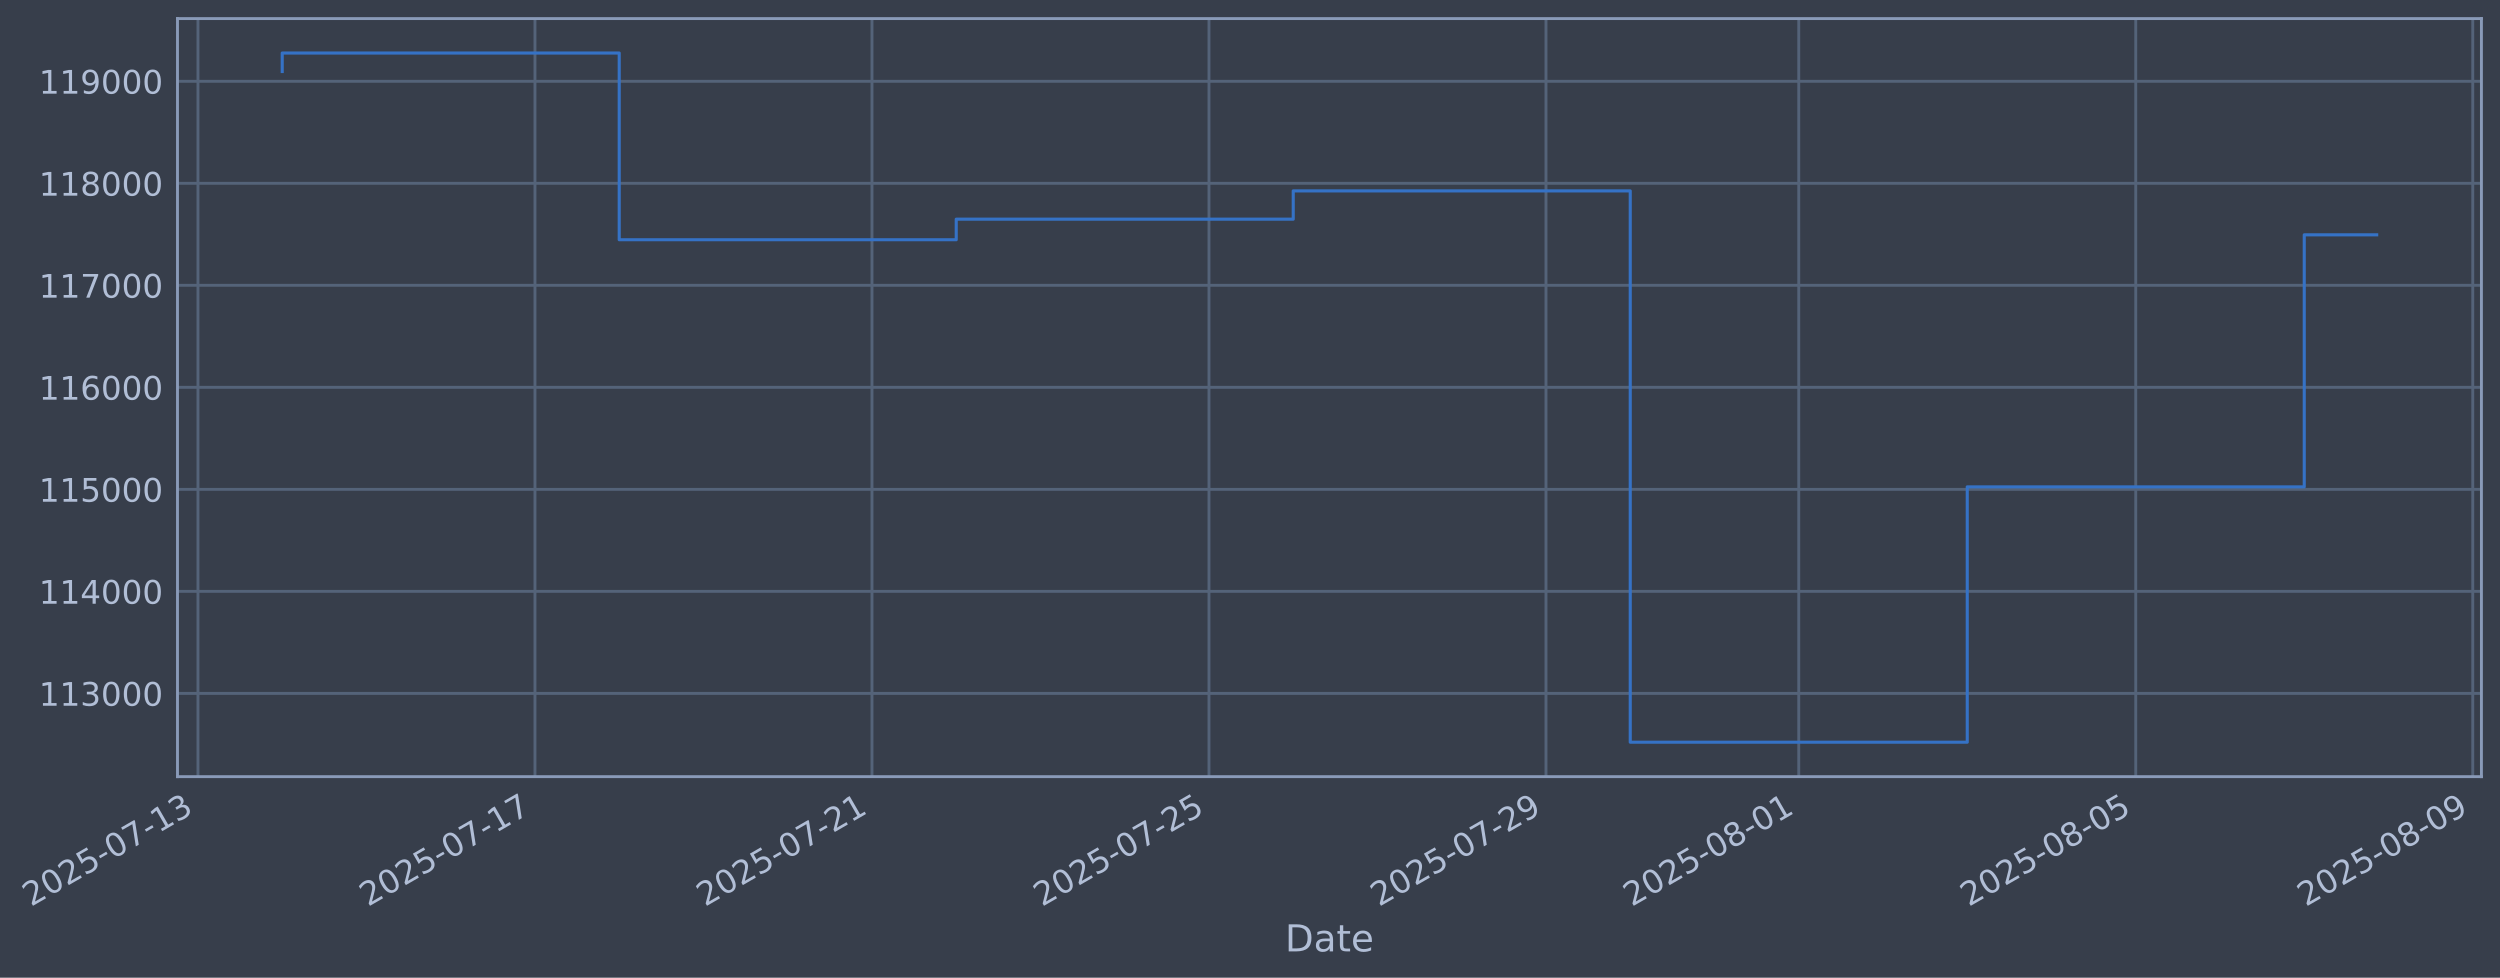
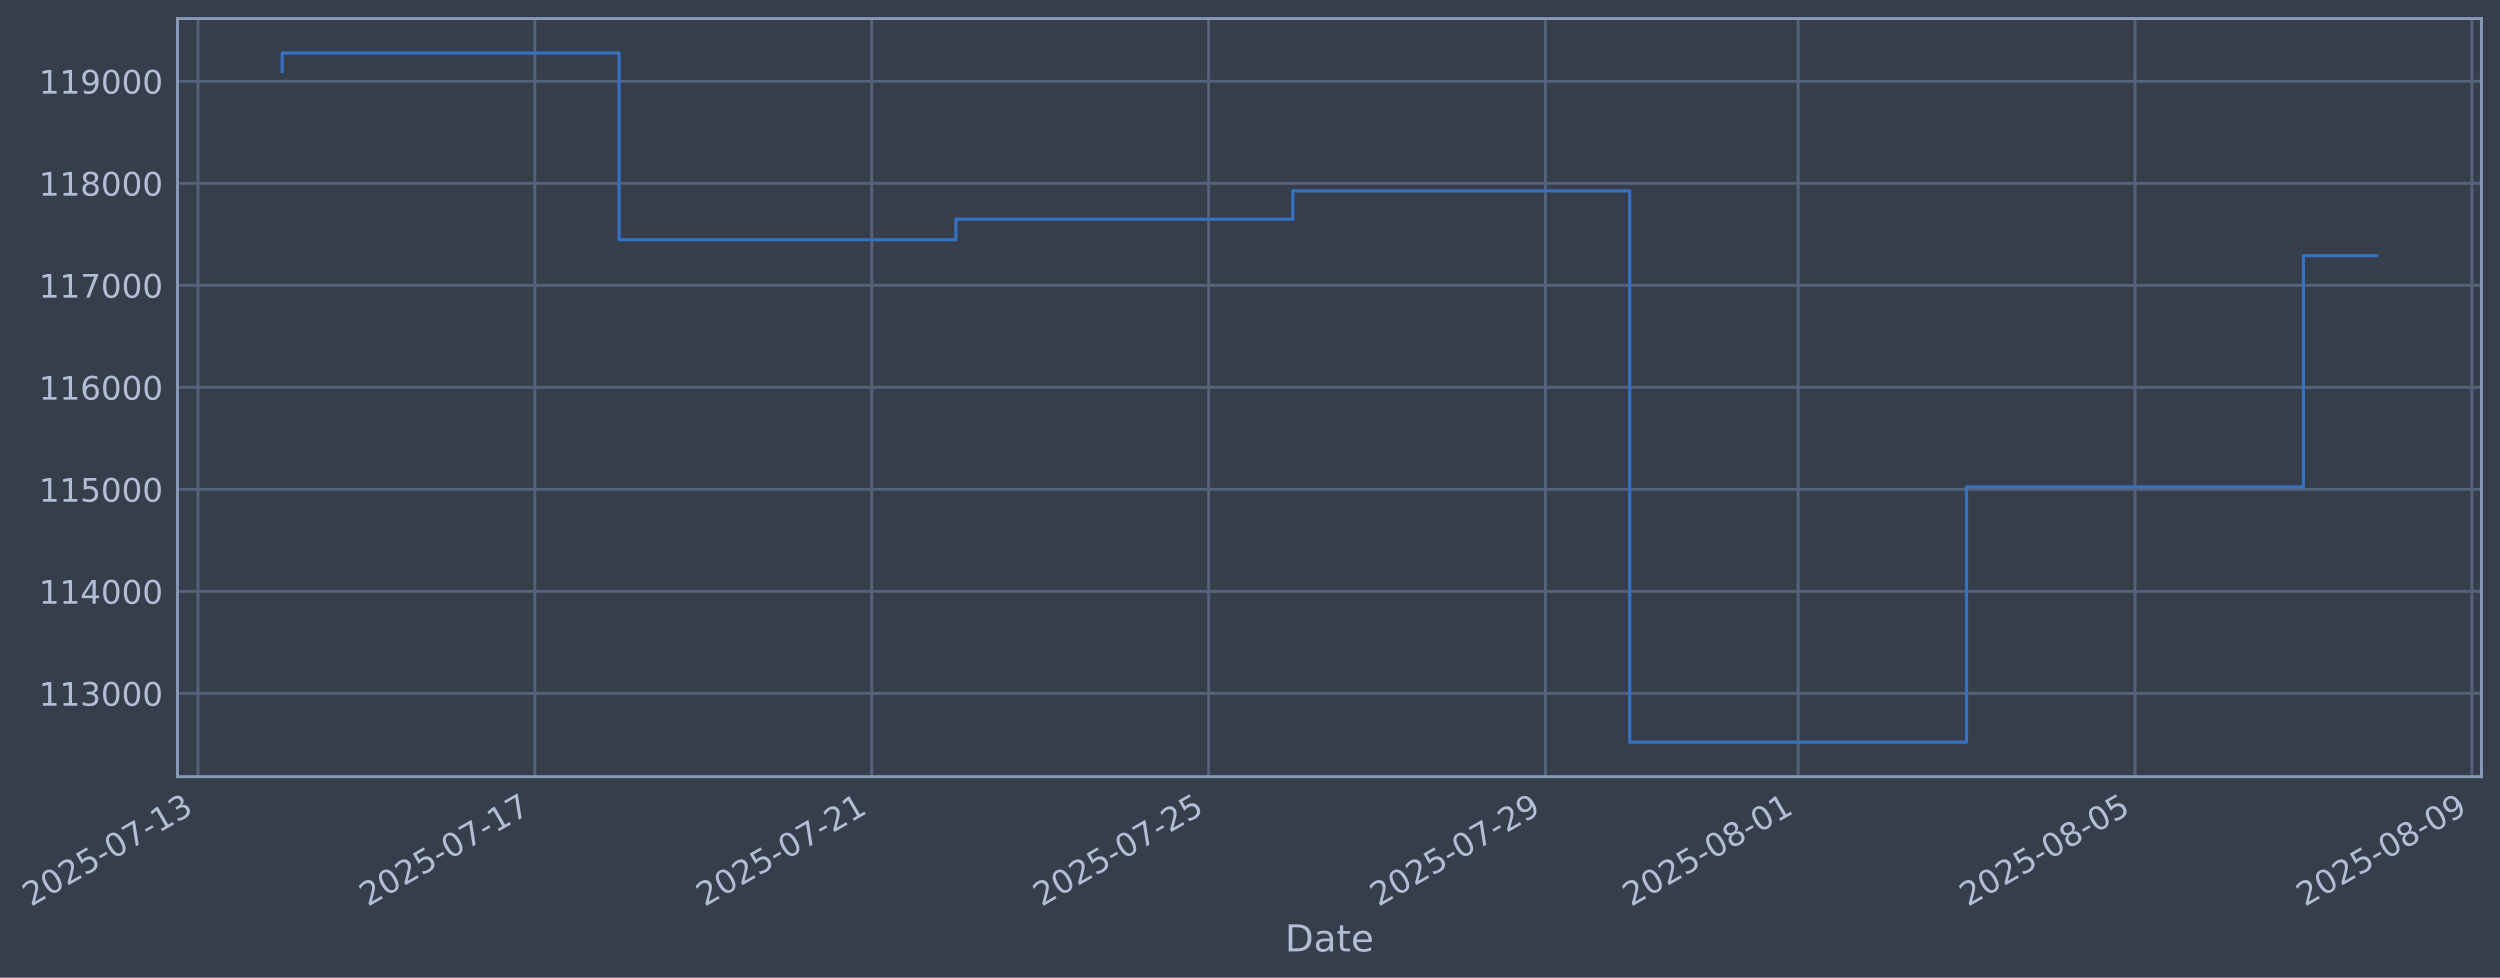
- <svg xmlns="http://www.w3.org/2000/svg" xmlns:xlink="http://www.w3.org/1999/xlink" width="968.779pt" height="378.87pt" viewBox="0 0 968.779 378.87" version="1.1">
+ <svg xmlns="http://www.w3.org/2000/svg" xmlns:xlink="http://www.w3.org/1999/xlink" width="968.766pt" height="378.87pt" viewBox="0 0 968.766 378.87" version="1.1">
  <defs>
    <style type="text/css">*{stroke-linejoin: round; stroke-linecap: butt}</style>
  </defs>
  <g id="figure_1">
    <g id="patch_1">
-       <path d="M 0 378.87  L 968.779 378.87  L 968.779 0  L 0 0  z " style="fill: #373e4b" />
+       <path d="M 0 378.87  L 968.766 378.87  L 968.766 0  L 0 0  z " style="fill: #373e4b" />
    </g>
    <g id="axes_1">
      <g id="patch_2">
-         <path d="M 68.779 300.96  L 961.579 300.96  L 961.579 7.2  L 68.779 7.2  z " style="fill: #373e4b" />
+         <path d="M 68.766 300.96  L 961.566 300.96  L 961.566 7.2  L 68.766 7.2  z " style="fill: #373e4b" />
      </g>
      <g id="matplotlib.axis_1">
        <g id="xtick_1">
          <g id="line2d_1">
-             <path d="M 76.713 300.96  L 76.713 7.2  " clip-path="url(#pf768aec126)" style="fill: none; stroke: #546379; stroke-width: 1.12; stroke-linecap: square" />
+             <path d="M 76.713 300.96  L 76.713 7.2  " clip-path="url(#p5d759296ef)" style="fill: none; stroke: #546379; stroke-width: 1.12; stroke-linecap: square" />
          </g>
          <g id="line2d_2" />
          <g id="text_1">
            <g style="fill: #b1bed6" transform="translate(11.98702 351.4642) rotate(-30) scale(0.126 -0.126)">
              <defs>
                <path id="DejaVuSans-32" d="M 1228 531  L 3431 531  L 3431 0  L 469 0  L 469 531  Q 828 903 1448 1529  Q 2069 2156 2228 2338  Q 2531 2678 2651 2914  Q 2772 3150 2772 3378  Q 2772 3750 2511 3984  Q 2250 4219 1831 4219  Q 1534 4219 1204 4116  Q 875 4013 500 3803  L 500 4441  Q 881 4594 1212 4672  Q 1544 4750 1819 4750  Q 2544 4750 2975 4387  Q 3406 4025 3406 3419  Q 3406 3131 3298 2873  Q 3191 2616 2906 2266  Q 2828 2175 2409 1742  Q 1991 1309 1228 531  z " transform="scale(0.015625)" />
                <path id="DejaVuSans-30" d="M 2034 4250  Q 1547 4250 1301 3770  Q 1056 3291 1056 2328  Q 1056 1369 1301 889  Q 1547 409 2034 409  Q 2525 409 2770 889  Q 3016 1369 3016 2328  Q 3016 3291 2770 3770  Q 2525 4250 2034 4250  z M 2034 4750  Q 2819 4750 3233 4129  Q 3647 3509 3647 2328  Q 3647 1150 3233 529  Q 2819 -91 2034 -91  Q 1250 -91 836 529  Q 422 1150 422 2328  Q 422 3509 836 4129  Q 1250 4750 2034 4750  z " transform="scale(0.015625)" />
                <path id="DejaVuSans-35" d="M 691 4666  L 3169 4666  L 3169 4134  L 1269 4134  L 1269 2991  Q 1406 3038 1543 3061  Q 1681 3084 1819 3084  Q 2600 3084 3056 2656  Q 3513 2228 3513 1497  Q 3513 744 3044 326  Q 2575 -91 1722 -91  Q 1428 -91 1123 -41  Q 819 9 494 109  L 494 744  Q 775 591 1075 516  Q 1375 441 1709 441  Q 2250 441 2565 725  Q 2881 1009 2881 1497  Q 2881 1984 2565 2268  Q 2250 2553 1709 2553  Q 1456 2553 1204 2497  Q 953 2441 691 2322  L 691 4666  z " transform="scale(0.015625)" />
                <path id="DejaVuSans-2d" d="M 313 2009  L 1997 2009  L 1997 1497  L 313 1497  L 313 2009  z " transform="scale(0.015625)" />
                <path id="DejaVuSans-37" d="M 525 4666  L 3525 4666  L 3525 4397  L 1831 0  L 1172 0  L 2766 4134  L 525 4134  L 525 4666  z " transform="scale(0.015625)" />
                <path id="DejaVuSans-31" d="M 794 531  L 1825 531  L 1825 4091  L 703 3866  L 703 4441  L 1819 4666  L 2450 4666  L 2450 531  L 3481 531  L 3481 0  L 794 0  L 794 531  z " transform="scale(0.015625)" />
                <path id="DejaVuSans-33" d="M 2597 2516  Q 3050 2419 3304 2112  Q 3559 1806 3559 1356  Q 3559 666 3084 287  Q 2609 -91 1734 -91  Q 1441 -91 1130 -33  Q 819 25 488 141  L 488 750  Q 750 597 1062 519  Q 1375 441 1716 441  Q 2309 441 2620 675  Q 2931 909 2931 1356  Q 2931 1769 2642 2001  Q 2353 2234 1838 2234  L 1294 2234  L 1294 2753  L 1863 2753  Q 2328 2753 2575 2939  Q 2822 3125 2822 3475  Q 2822 3834 2567 4026  Q 2313 4219 1838 4219  Q 1578 4219 1281 4162  Q 984 4106 628 3988  L 628 4550  Q 988 4650 1302 4700  Q 1616 4750 1894 4750  Q 2613 4750 3031 4423  Q 3450 4097 3450 3541  Q 3450 3153 3228 2886  Q 3006 2619 2597 2516  z " transform="scale(0.015625)" />
              </defs>
              <use xlink:href="#DejaVuSans-32" />
              <use xlink:href="#DejaVuSans-30" transform="translate(63.62305 0)" />
              <use xlink:href="#DejaVuSans-32" transform="translate(127.2461 0)" />
              <use xlink:href="#DejaVuSans-35" transform="translate(190.8691 0)" />
              <use xlink:href="#DejaVuSans-2d" transform="translate(254.4922 0)" />
              <use xlink:href="#DejaVuSans-30" transform="translate(290.5762 0)" />
              <use xlink:href="#DejaVuSans-37" transform="translate(354.1992 0)" />
              <use xlink:href="#DejaVuSans-2d" transform="translate(417.8223 0)" />
              <use xlink:href="#DejaVuSans-31" transform="translate(453.9062 0)" />
              <use xlink:href="#DejaVuSans-33" transform="translate(517.5293 0)" />
            </g>
          </g>
        </g>
        <g id="xtick_2">
          <g id="line2d_3">
-             <path d="M 207.306 300.96  L 207.306 7.2  " clip-path="url(#pf768aec126)" style="fill: none; stroke: #546379; stroke-width: 1.12; stroke-linecap: square" />
+             <path d="M 207.253 300.96  L 207.253 7.2  " clip-path="url(#p5d759296ef)" style="fill: none; stroke: #546379; stroke-width: 1.12; stroke-linecap: square" />
          </g>
          <g id="line2d_4" />
          <g id="text_2">
-             <g style="fill: #b1bed6" transform="translate(142.581 351.4642) rotate(-30) scale(0.126 -0.126)">
+             <g style="fill: #b1bed6" transform="translate(142.5275 351.4642) rotate(-30) scale(0.126 -0.126)">
              <use xlink:href="#DejaVuSans-32" />
              <use xlink:href="#DejaVuSans-30" transform="translate(63.62305 0)" />
              <use xlink:href="#DejaVuSans-32" transform="translate(127.2461 0)" />
              <use xlink:href="#DejaVuSans-35" transform="translate(190.8691 0)" />
              <use xlink:href="#DejaVuSans-2d" transform="translate(254.4922 0)" />
              <use xlink:href="#DejaVuSans-30" transform="translate(290.5762 0)" />
              <use xlink:href="#DejaVuSans-37" transform="translate(354.1992 0)" />
              <use xlink:href="#DejaVuSans-2d" transform="translate(417.8223 0)" />
              <use xlink:href="#DejaVuSans-31" transform="translate(453.9062 0)" />
              <use xlink:href="#DejaVuSans-37" transform="translate(517.5293 0)" />
            </g>
          </g>
        </g>
        <g id="xtick_3">
          <g id="line2d_5">
-             <path d="M 337.9 300.96  L 337.9 7.2  " clip-path="url(#pf768aec126)" style="fill: none; stroke: #546379; stroke-width: 1.12; stroke-linecap: square" />
+             <path d="M 337.794 300.96  L 337.794 7.2  " clip-path="url(#p5d759296ef)" style="fill: none; stroke: #546379; stroke-width: 1.12; stroke-linecap: square" />
          </g>
          <g id="line2d_6" />
          <g id="text_3">
-             <g style="fill: #b1bed6" transform="translate(273.175 351.4642) rotate(-30) scale(0.126 -0.126)">
+             <g style="fill: #b1bed6" transform="translate(273.0681 351.4642) rotate(-30) scale(0.126 -0.126)">
              <use xlink:href="#DejaVuSans-32" />
              <use xlink:href="#DejaVuSans-30" transform="translate(63.62305 0)" />
              <use xlink:href="#DejaVuSans-32" transform="translate(127.2461 0)" />
              <use xlink:href="#DejaVuSans-35" transform="translate(190.8691 0)" />
              <use xlink:href="#DejaVuSans-2d" transform="translate(254.4922 0)" />
              <use xlink:href="#DejaVuSans-30" transform="translate(290.5762 0)" />
              <use xlink:href="#DejaVuSans-37" transform="translate(354.1992 0)" />
              <use xlink:href="#DejaVuSans-2d" transform="translate(417.8223 0)" />
              <use xlink:href="#DejaVuSans-32" transform="translate(453.9062 0)" />
              <use xlink:href="#DejaVuSans-31" transform="translate(517.5293 0)" />
            </g>
          </g>
        </g>
        <g id="xtick_4">
          <g id="line2d_7">
-             <path d="M 468.494 300.96  L 468.494 7.2  " clip-path="url(#pf768aec126)" style="fill: none; stroke: #546379; stroke-width: 1.12; stroke-linecap: square" />
+             <path d="M 468.334 300.96  L 468.334 7.2  " clip-path="url(#p5d759296ef)" style="fill: none; stroke: #546379; stroke-width: 1.12; stroke-linecap: square" />
          </g>
          <g id="line2d_8" />
          <g id="text_4">
-             <g style="fill: #b1bed6" transform="translate(403.7689 351.4642) rotate(-30) scale(0.126 -0.126)">
+             <g style="fill: #b1bed6" transform="translate(403.6086 351.4642) rotate(-30) scale(0.126 -0.126)">
              <use xlink:href="#DejaVuSans-32" />
              <use xlink:href="#DejaVuSans-30" transform="translate(63.62305 0)" />
              <use xlink:href="#DejaVuSans-32" transform="translate(127.2461 0)" />
              <use xlink:href="#DejaVuSans-35" transform="translate(190.8691 0)" />
              <use xlink:href="#DejaVuSans-2d" transform="translate(254.4922 0)" />
              <use xlink:href="#DejaVuSans-30" transform="translate(290.5762 0)" />
              <use xlink:href="#DejaVuSans-37" transform="translate(354.1992 0)" />
              <use xlink:href="#DejaVuSans-2d" transform="translate(417.8223 0)" />
              <use xlink:href="#DejaVuSans-32" transform="translate(453.9062 0)" />
              <use xlink:href="#DejaVuSans-35" transform="translate(517.5293 0)" />
            </g>
          </g>
        </g>
        <g id="xtick_5">
          <g id="line2d_9">
-             <path d="M 599.088 300.96  L 599.088 7.2  " clip-path="url(#pf768aec126)" style="fill: none; stroke: #546379; stroke-width: 1.12; stroke-linecap: square" />
+             <path d="M 598.875 300.96  L 598.875 7.2  " clip-path="url(#p5d759296ef)" style="fill: none; stroke: #546379; stroke-width: 1.12; stroke-linecap: square" />
          </g>
          <g id="line2d_10" />
          <g id="text_5">
-             <g style="fill: #b1bed6" transform="translate(534.3629 351.4642) rotate(-30) scale(0.126 -0.126)">
+             <g style="fill: #b1bed6" transform="translate(534.1491 351.4642) rotate(-30) scale(0.126 -0.126)">
              <defs>
                <path id="DejaVuSans-39" d="M 703 97  L 703 672  Q 941 559 1184 500  Q 1428 441 1663 441  Q 2288 441 2617 861  Q 2947 1281 2994 2138  Q 2813 1869 2534 1725  Q 2256 1581 1919 1581  Q 1219 1581 811 2004  Q 403 2428 403 3163  Q 403 3881 828 4315  Q 1253 4750 1959 4750  Q 2769 4750 3195 4129  Q 3622 3509 3622 2328  Q 3622 1225 3098 567  Q 2575 -91 1691 -91  Q 1453 -91 1209 -44  Q 966 3 703 97  z M 1959 2075  Q 2384 2075 2632 2365  Q 2881 2656 2881 3163  Q 2881 3666 2632 3958  Q 2384 4250 1959 4250  Q 1534 4250 1286 3958  Q 1038 3666 1038 3163  Q 1038 2656 1286 2365  Q 1534 2075 1959 2075  z " transform="scale(0.015625)" />
              </defs>
              <use xlink:href="#DejaVuSans-32" />
              <use xlink:href="#DejaVuSans-30" transform="translate(63.62305 0)" />
              <use xlink:href="#DejaVuSans-32" transform="translate(127.2461 0)" />
              <use xlink:href="#DejaVuSans-35" transform="translate(190.8691 0)" />
              <use xlink:href="#DejaVuSans-2d" transform="translate(254.4922 0)" />
              <use xlink:href="#DejaVuSans-30" transform="translate(290.5762 0)" />
              <use xlink:href="#DejaVuSans-37" transform="translate(354.1992 0)" />
              <use xlink:href="#DejaVuSans-2d" transform="translate(417.8223 0)" />
              <use xlink:href="#DejaVuSans-32" transform="translate(453.9062 0)" />
              <use xlink:href="#DejaVuSans-39" transform="translate(517.5293 0)" />
            </g>
          </g>
        </g>
        <g id="xtick_6">
          <g id="line2d_11">
-             <path d="M 697.034 300.96  L 697.034 7.2  " clip-path="url(#pf768aec126)" style="fill: none; stroke: #546379; stroke-width: 1.12; stroke-linecap: square" />
+             <path d="M 696.78 300.96  L 696.78 7.2  " clip-path="url(#p5d759296ef)" style="fill: none; stroke: #546379; stroke-width: 1.12; stroke-linecap: square" />
          </g>
          <g id="line2d_12" />
          <g id="text_6">
-             <g style="fill: #b1bed6" transform="translate(632.3084 351.4642) rotate(-30) scale(0.126 -0.126)">
+             <g style="fill: #b1bed6" transform="translate(632.0545 351.4642) rotate(-30) scale(0.126 -0.126)">
              <defs>
                <path id="DejaVuSans-38" d="M 2034 2216  Q 1584 2216 1326 1975  Q 1069 1734 1069 1313  Q 1069 891 1326 650  Q 1584 409 2034 409  Q 2484 409 2743 651  Q 3003 894 3003 1313  Q 3003 1734 2745 1975  Q 2488 2216 2034 2216  z M 1403 2484  Q 997 2584 770 2862  Q 544 3141 544 3541  Q 544 4100 942 4425  Q 1341 4750 2034 4750  Q 2731 4750 3128 4425  Q 3525 4100 3525 3541  Q 3525 3141 3298 2862  Q 3072 2584 2669 2484  Q 3125 2378 3379 2068  Q 3634 1759 3634 1313  Q 3634 634 3220 271  Q 2806 -91 2034 -91  Q 1263 -91 848 271  Q 434 634 434 1313  Q 434 1759 690 2068  Q 947 2378 1403 2484  z M 1172 3481  Q 1172 3119 1398 2916  Q 1625 2713 2034 2713  Q 2441 2713 2670 2916  Q 2900 3119 2900 3481  Q 2900 3844 2670 4047  Q 2441 4250 2034 4250  Q 1625 4250 1398 4047  Q 1172 3844 1172 3481  z " transform="scale(0.015625)" />
              </defs>
              <use xlink:href="#DejaVuSans-32" />
              <use xlink:href="#DejaVuSans-30" transform="translate(63.62305 0)" />
              <use xlink:href="#DejaVuSans-32" transform="translate(127.2461 0)" />
              <use xlink:href="#DejaVuSans-35" transform="translate(190.8691 0)" />
              <use xlink:href="#DejaVuSans-2d" transform="translate(254.4922 0)" />
              <use xlink:href="#DejaVuSans-30" transform="translate(290.5762 0)" />
              <use xlink:href="#DejaVuSans-38" transform="translate(354.1992 0)" />
              <use xlink:href="#DejaVuSans-2d" transform="translate(417.8223 0)" />
              <use xlink:href="#DejaVuSans-30" transform="translate(453.9062 0)" />
              <use xlink:href="#DejaVuSans-31" transform="translate(517.5293 0)" />
            </g>
          </g>
        </g>
        <g id="xtick_7">
          <g id="line2d_13">
-             <path d="M 827.628 300.96  L 827.628 7.2  " clip-path="url(#pf768aec126)" style="fill: none; stroke: #546379; stroke-width: 1.12; stroke-linecap: square" />
+             <path d="M 827.321 300.96  L 827.321 7.2  " clip-path="url(#p5d759296ef)" style="fill: none; stroke: #546379; stroke-width: 1.12; stroke-linecap: square" />
          </g>
          <g id="line2d_14" />
          <g id="text_7">
-             <g style="fill: #b1bed6" transform="translate(762.9024 351.4642) rotate(-30) scale(0.126 -0.126)">
+             <g style="fill: #b1bed6" transform="translate(762.595 351.4642) rotate(-30) scale(0.126 -0.126)">
              <use xlink:href="#DejaVuSans-32" />
              <use xlink:href="#DejaVuSans-30" transform="translate(63.62305 0)" />
              <use xlink:href="#DejaVuSans-32" transform="translate(127.2461 0)" />
              <use xlink:href="#DejaVuSans-35" transform="translate(190.8691 0)" />
              <use xlink:href="#DejaVuSans-2d" transform="translate(254.4922 0)" />
              <use xlink:href="#DejaVuSans-30" transform="translate(290.5762 0)" />
              <use xlink:href="#DejaVuSans-38" transform="translate(354.1992 0)" />
              <use xlink:href="#DejaVuSans-2d" transform="translate(417.8223 0)" />
              <use xlink:href="#DejaVuSans-30" transform="translate(453.9062 0)" />
              <use xlink:href="#DejaVuSans-35" transform="translate(517.5293 0)" />
            </g>
          </g>
        </g>
        <g id="xtick_8">
          <g id="line2d_15">
-             <path d="M 958.222 300.96  L 958.222 7.2  " clip-path="url(#pf768aec126)" style="fill: none; stroke: #546379; stroke-width: 1.12; stroke-linecap: square" />
+             <path d="M 957.861 300.96  L 957.861 7.2  " clip-path="url(#p5d759296ef)" style="fill: none; stroke: #546379; stroke-width: 1.12; stroke-linecap: square" />
          </g>
          <g id="line2d_16" />
          <g id="text_8">
-             <g style="fill: #b1bed6" transform="translate(893.4963 351.4642) rotate(-30) scale(0.126 -0.126)">
+             <g style="fill: #b1bed6" transform="translate(893.1356 351.4642) rotate(-30) scale(0.126 -0.126)">
              <use xlink:href="#DejaVuSans-32" />
              <use xlink:href="#DejaVuSans-30" transform="translate(63.62305 0)" />
              <use xlink:href="#DejaVuSans-32" transform="translate(127.2461 0)" />
              <use xlink:href="#DejaVuSans-35" transform="translate(190.8691 0)" />
              <use xlink:href="#DejaVuSans-2d" transform="translate(254.4922 0)" />
              <use xlink:href="#DejaVuSans-30" transform="translate(290.5762 0)" />
              <use xlink:href="#DejaVuSans-38" transform="translate(354.1992 0)" />
              <use xlink:href="#DejaVuSans-2d" transform="translate(417.8223 0)" />
              <use xlink:href="#DejaVuSans-30" transform="translate(453.9062 0)" />
              <use xlink:href="#DejaVuSans-39" transform="translate(517.5293 0)" />
            </g>
          </g>
        </g>
        <g id="text_9">
-           <g style="fill: #b1bed6" transform="translate(497.9701 368.6753) scale(0.144 -0.144)">
+           <g style="fill: #b1bed6" transform="translate(497.9567 368.6753) scale(0.144 -0.144)">
            <defs>
              <path id="DejaVuSans-44" d="M 1259 4147  L 1259 519  L 2022 519  Q 2988 519 3436 956  Q 3884 1394 3884 2338  Q 3884 3275 3436 3711  Q 2988 4147 2022 4147  L 1259 4147  z M 628 4666  L 1925 4666  Q 3281 4666 3915 4102  Q 4550 3538 4550 2338  Q 4550 1131 3912 565  Q 3275 0 1925 0  L 628 0  L 628 4666  z " transform="scale(0.015625)" />
              <path id="DejaVuSans-61" d="M 2194 1759  Q 1497 1759 1228 1600  Q 959 1441 959 1056  Q 959 750 1161 570  Q 1363 391 1709 391  Q 2188 391 2477 730  Q 2766 1069 2766 1631  L 2766 1759  L 2194 1759  z M 3341 1997  L 3341 0  L 2766 0  L 2766 531  Q 2569 213 2275 61  Q 1981 -91 1556 -91  Q 1019 -91 701 211  Q 384 513 384 1019  Q 384 1609 779 1909  Q 1175 2209 1959 2209  L 2766 2209  L 2766 2266  Q 2766 2663 2505 2880  Q 2244 3097 1772 3097  Q 1472 3097 1187 3025  Q 903 2953 641 2809  L 641 3341  Q 956 3463 1253 3523  Q 1550 3584 1831 3584  Q 2591 3584 2966 3190  Q 3341 2797 3341 1997  z " transform="scale(0.015625)" />
              <path id="DejaVuSans-74" d="M 1172 4494  L 1172 3500  L 2356 3500  L 2356 3053  L 1172 3053  L 1172 1153  Q 1172 725 1289 603  Q 1406 481 1766 481  L 2356 481  L 2356 0  L 1766 0  Q 1100 0 847 248  Q 594 497 594 1153  L 594 3053  L 172 3053  L 172 3500  L 594 3500  L 594 4494  L 1172 4494  z " transform="scale(0.015625)" />
              <path id="DejaVuSans-65" d="M 3597 1894  L 3597 1613  L 953 1613  Q 991 1019 1311 708  Q 1631 397 2203 397  Q 2534 397 2845 478  Q 3156 559 3463 722  L 3463 178  Q 3153 47 2828 -22  Q 2503 -91 2169 -91  Q 1331 -91 842 396  Q 353 884 353 1716  Q 353 2575 817 3079  Q 1281 3584 2069 3584  Q 2775 3584 3186 3129  Q 3597 2675 3597 1894  z M 3022 2063  Q 3016 2534 2758 2815  Q 2500 3097 2075 3097  Q 1594 3097 1305 2825  Q 1016 2553 972 2059  L 3022 2063  z " transform="scale(0.015625)" />
            </defs>
            <use xlink:href="#DejaVuSans-44" />
            <use xlink:href="#DejaVuSans-61" transform="translate(77.00195 0)" />
            <use xlink:href="#DejaVuSans-74" transform="translate(138.2812 0)" />
            <use xlink:href="#DejaVuSans-65" transform="translate(177.4902 0)" />
          </g>
        </g>
      </g>
      <g id="matplotlib.axis_2">
        <g id="ytick_1">
          <g id="line2d_17">
-             <path d="M 68.779 268.698  L 961.579 268.698  " clip-path="url(#pf768aec126)" style="fill: none; stroke: #546379; stroke-width: 1.12; stroke-linecap: square" />
+             <path d="M 68.766 268.698  L 961.566 268.698  " clip-path="url(#p5d759296ef)" style="fill: none; stroke: #546379; stroke-width: 1.12; stroke-linecap: square" />
          </g>
          <g id="line2d_18" />
          <g id="text_10">
-             <g style="fill: #b1bed6" transform="translate(15.0787 273.4854) scale(0.126 -0.126)">
+             <g style="fill: #b1bed6" transform="translate(15.06534 273.4854) scale(0.126 -0.126)">
              <use xlink:href="#DejaVuSans-31" />
              <use xlink:href="#DejaVuSans-31" transform="translate(63.62305 0)" />
              <use xlink:href="#DejaVuSans-33" transform="translate(127.2461 0)" />
              <use xlink:href="#DejaVuSans-30" transform="translate(190.8691 0)" />
              <use xlink:href="#DejaVuSans-30" transform="translate(254.4922 0)" />
              <use xlink:href="#DejaVuSans-30" transform="translate(318.1152 0)" />
            </g>
          </g>
        </g>
        <g id="ytick_2">
          <g id="line2d_19">
-             <path d="M 68.779 229.165  L 961.579 229.165  " clip-path="url(#pf768aec126)" style="fill: none; stroke: #546379; stroke-width: 1.12; stroke-linecap: square" />
+             <path d="M 68.766 229.165  L 961.566 229.165  " clip-path="url(#p5d759296ef)" style="fill: none; stroke: #546379; stroke-width: 1.12; stroke-linecap: square" />
          </g>
          <g id="line2d_20" />
          <g id="text_11">
-             <g style="fill: #b1bed6" transform="translate(15.0787 233.952) scale(0.126 -0.126)">
+             <g style="fill: #b1bed6" transform="translate(15.06534 233.952) scale(0.126 -0.126)">
              <defs>
                <path id="DejaVuSans-34" d="M 2419 4116  L 825 1625  L 2419 1625  L 2419 4116  z M 2253 4666  L 3047 4666  L 3047 1625  L 3713 1625  L 3713 1100  L 3047 1100  L 3047 0  L 2419 0  L 2419 1100  L 313 1100  L 313 1709  L 2253 4666  z " transform="scale(0.015625)" />
              </defs>
              <use xlink:href="#DejaVuSans-31" />
              <use xlink:href="#DejaVuSans-31" transform="translate(63.62305 0)" />
              <use xlink:href="#DejaVuSans-34" transform="translate(127.2461 0)" />
              <use xlink:href="#DejaVuSans-30" transform="translate(190.8691 0)" />
              <use xlink:href="#DejaVuSans-30" transform="translate(254.4922 0)" />
              <use xlink:href="#DejaVuSans-30" transform="translate(318.1152 0)" />
            </g>
          </g>
        </g>
        <g id="ytick_3">
          <g id="line2d_21">
-             <path d="M 68.779 189.631  L 961.579 189.631  " clip-path="url(#pf768aec126)" style="fill: none; stroke: #546379; stroke-width: 1.12; stroke-linecap: square" />
+             <path d="M 68.766 189.631  L 961.566 189.631  " clip-path="url(#p5d759296ef)" style="fill: none; stroke: #546379; stroke-width: 1.12; stroke-linecap: square" />
          </g>
          <g id="line2d_22" />
          <g id="text_12">
-             <g style="fill: #b1bed6" transform="translate(15.0787 194.4185) scale(0.126 -0.126)">
+             <g style="fill: #b1bed6" transform="translate(15.06534 194.4185) scale(0.126 -0.126)">
              <use xlink:href="#DejaVuSans-31" />
              <use xlink:href="#DejaVuSans-31" transform="translate(63.62305 0)" />
              <use xlink:href="#DejaVuSans-35" transform="translate(127.2461 0)" />
              <use xlink:href="#DejaVuSans-30" transform="translate(190.8691 0)" />
              <use xlink:href="#DejaVuSans-30" transform="translate(254.4922 0)" />
              <use xlink:href="#DejaVuSans-30" transform="translate(318.1152 0)" />
            </g>
          </g>
        </g>
        <g id="ytick_4">
          <g id="line2d_23">
-             <path d="M 68.779 150.098  L 961.579 150.098  " clip-path="url(#pf768aec126)" style="fill: none; stroke: #546379; stroke-width: 1.12; stroke-linecap: square" />
+             <path d="M 68.766 150.098  L 961.566 150.098  " clip-path="url(#p5d759296ef)" style="fill: none; stroke: #546379; stroke-width: 1.12; stroke-linecap: square" />
          </g>
          <g id="line2d_24" />
          <g id="text_13">
-             <g style="fill: #b1bed6" transform="translate(15.0787 154.885) scale(0.126 -0.126)">
+             <g style="fill: #b1bed6" transform="translate(15.06534 154.885) scale(0.126 -0.126)">
              <defs>
                <path id="DejaVuSans-36" d="M 2113 2584  Q 1688 2584 1439 2293  Q 1191 2003 1191 1497  Q 1191 994 1439 701  Q 1688 409 2113 409  Q 2538 409 2786 701  Q 3034 994 3034 1497  Q 3034 2003 2786 2293  Q 2538 2584 2113 2584  z M 3366 4563  L 3366 3988  Q 3128 4100 2886 4159  Q 2644 4219 2406 4219  Q 1781 4219 1451 3797  Q 1122 3375 1075 2522  Q 1259 2794 1537 2939  Q 1816 3084 2150 3084  Q 2853 3084 3261 2657  Q 3669 2231 3669 1497  Q 3669 778 3244 343  Q 2819 -91 2113 -91  Q 1303 -91 875 529  Q 447 1150 447 2328  Q 447 3434 972 4092  Q 1497 4750 2381 4750  Q 2619 4750 2861 4703  Q 3103 4656 3366 4563  z " transform="scale(0.015625)" />
              </defs>
              <use xlink:href="#DejaVuSans-31" />
              <use xlink:href="#DejaVuSans-31" transform="translate(63.62305 0)" />
              <use xlink:href="#DejaVuSans-36" transform="translate(127.2461 0)" />
              <use xlink:href="#DejaVuSans-30" transform="translate(190.8691 0)" />
              <use xlink:href="#DejaVuSans-30" transform="translate(254.4922 0)" />
              <use xlink:href="#DejaVuSans-30" transform="translate(318.1152 0)" />
            </g>
          </g>
        </g>
        <g id="ytick_5">
          <g id="line2d_25">
-             <path d="M 68.779 110.565  L 961.579 110.565  " clip-path="url(#pf768aec126)" style="fill: none; stroke: #546379; stroke-width: 1.12; stroke-linecap: square" />
+             <path d="M 68.766 110.565  L 961.566 110.565  " clip-path="url(#p5d759296ef)" style="fill: none; stroke: #546379; stroke-width: 1.12; stroke-linecap: square" />
          </g>
          <g id="line2d_26" />
          <g id="text_14">
-             <g style="fill: #b1bed6" transform="translate(15.0787 115.3515) scale(0.126 -0.126)">
+             <g style="fill: #b1bed6" transform="translate(15.06534 115.3515) scale(0.126 -0.126)">
              <use xlink:href="#DejaVuSans-31" />
              <use xlink:href="#DejaVuSans-31" transform="translate(63.62305 0)" />
              <use xlink:href="#DejaVuSans-37" transform="translate(127.2461 0)" />
              <use xlink:href="#DejaVuSans-30" transform="translate(190.8691 0)" />
              <use xlink:href="#DejaVuSans-30" transform="translate(254.4922 0)" />
              <use xlink:href="#DejaVuSans-30" transform="translate(318.1152 0)" />
            </g>
          </g>
        </g>
        <g id="ytick_6">
          <g id="line2d_27">
-             <path d="M 68.779 71.031  L 961.579 71.031  " clip-path="url(#pf768aec126)" style="fill: none; stroke: #546379; stroke-width: 1.12; stroke-linecap: square" />
+             <path d="M 68.766 71.031  L 961.566 71.031  " clip-path="url(#p5d759296ef)" style="fill: none; stroke: #546379; stroke-width: 1.12; stroke-linecap: square" />
          </g>
          <g id="line2d_28" />
          <g id="text_15">
-             <g style="fill: #b1bed6" transform="translate(15.0787 75.81806) scale(0.126 -0.126)">
+             <g style="fill: #b1bed6" transform="translate(15.06534 75.81806) scale(0.126 -0.126)">
              <use xlink:href="#DejaVuSans-31" />
              <use xlink:href="#DejaVuSans-31" transform="translate(63.62305 0)" />
              <use xlink:href="#DejaVuSans-38" transform="translate(127.2461 0)" />
              <use xlink:href="#DejaVuSans-30" transform="translate(190.8691 0)" />
              <use xlink:href="#DejaVuSans-30" transform="translate(254.4922 0)" />
              <use xlink:href="#DejaVuSans-30" transform="translate(318.1152 0)" />
            </g>
          </g>
        </g>
        <g id="ytick_7">
          <g id="line2d_29">
-             <path d="M 68.779 31.498  L 961.579 31.498  " clip-path="url(#pf768aec126)" style="fill: none; stroke: #546379; stroke-width: 1.12; stroke-linecap: square" />
+             <path d="M 68.766 31.498  L 961.566 31.498  " clip-path="url(#p5d759296ef)" style="fill: none; stroke: #546379; stroke-width: 1.12; stroke-linecap: square" />
          </g>
          <g id="line2d_30" />
          <g id="text_16">
-             <g style="fill: #b1bed6" transform="translate(15.0787 36.28458) scale(0.126 -0.126)">
+             <g style="fill: #b1bed6" transform="translate(15.06534 36.28458) scale(0.126 -0.126)">
              <use xlink:href="#DejaVuSans-31" />
              <use xlink:href="#DejaVuSans-31" transform="translate(63.62305 0)" />
              <use xlink:href="#DejaVuSans-39" transform="translate(127.2461 0)" />
              <use xlink:href="#DejaVuSans-30" transform="translate(190.8691 0)" />
              <use xlink:href="#DejaVuSans-30" transform="translate(254.4922 0)" />
              <use xlink:href="#DejaVuSans-30" transform="translate(318.1152 0)" />
            </g>
          </g>
        </g>
      </g>
      <g id="line2d_31">
-         <path d="M 109.361 27.726  L 109.361 20.553  L 239.955 20.553  L 239.955 92.901  L 370.549 92.901  L 370.549 84.934  L 501.143 84.934  L 501.143 73.974  L 631.737 73.974  L 631.737 287.607  L 762.331 287.607  L 762.331 188.664  L 892.925 188.664  L 892.925 91.002  L 920.997 91.002  " clip-path="url(#pf768aec126)" style="fill: none; stroke: #3572c6; stroke-width: 1.2; stroke-linecap: square" />
+         <path d="M 109.348 27.726  L 109.348 20.553  L 239.888 20.553  L 239.888 92.901  L 370.429 92.901  L 370.429 84.934  L 500.969 84.934  L 500.969 73.974  L 631.51 73.974  L 631.51 287.607  L 762.05 287.607  L 762.05 188.664  L 892.591 188.664  L 892.591 99.074  L 920.984 99.074  " clip-path="url(#p5d759296ef)" style="fill: none; stroke: #3572c6; stroke-width: 1.2; stroke-linecap: square" />
      </g>
      <g id="patch_3">
-         <path d="M 68.779 300.96  L 68.779 7.2  " style="fill: none; stroke: #899ab8; stroke-width: 1.12; stroke-linejoin: miter; stroke-linecap: square" />
+         <path d="M 68.766 300.96  L 68.766 7.2  " style="fill: none; stroke: #899ab8; stroke-width: 1.12; stroke-linejoin: miter; stroke-linecap: square" />
      </g>
      <g id="patch_4">
-         <path d="M 961.579 300.96  L 961.579 7.2  " style="fill: none; stroke: #899ab8; stroke-width: 1.12; stroke-linejoin: miter; stroke-linecap: square" />
+         <path d="M 961.566 300.96  L 961.566 7.2  " style="fill: none; stroke: #899ab8; stroke-width: 1.12; stroke-linejoin: miter; stroke-linecap: square" />
      </g>
      <g id="patch_5">
-         <path d="M 68.779 300.96  L 961.579 300.96  " style="fill: none; stroke: #899ab8; stroke-width: 1.12; stroke-linejoin: miter; stroke-linecap: square" />
+         <path d="M 68.766 300.96  L 961.566 300.96  " style="fill: none; stroke: #899ab8; stroke-width: 1.12; stroke-linejoin: miter; stroke-linecap: square" />
      </g>
      <g id="patch_6">
-         <path d="M 68.779 7.2  L 961.579 7.2  " style="fill: none; stroke: #899ab8; stroke-width: 1.12; stroke-linejoin: miter; stroke-linecap: square" />
+         <path d="M 68.766 7.2  L 961.566 7.2  " style="fill: none; stroke: #899ab8; stroke-width: 1.12; stroke-linejoin: miter; stroke-linecap: square" />
      </g>
    </g>
  </g>
  <defs>
-     <clipPath id="pf768aec126">
-       <rect x="68.779" y="7.2" width="892.8" height="293.76" />
+     <clipPath id="p5d759296ef">
+       <rect x="68.766" y="7.2" width="892.8" height="293.76" />
    </clipPath>
  </defs>
</svg>
